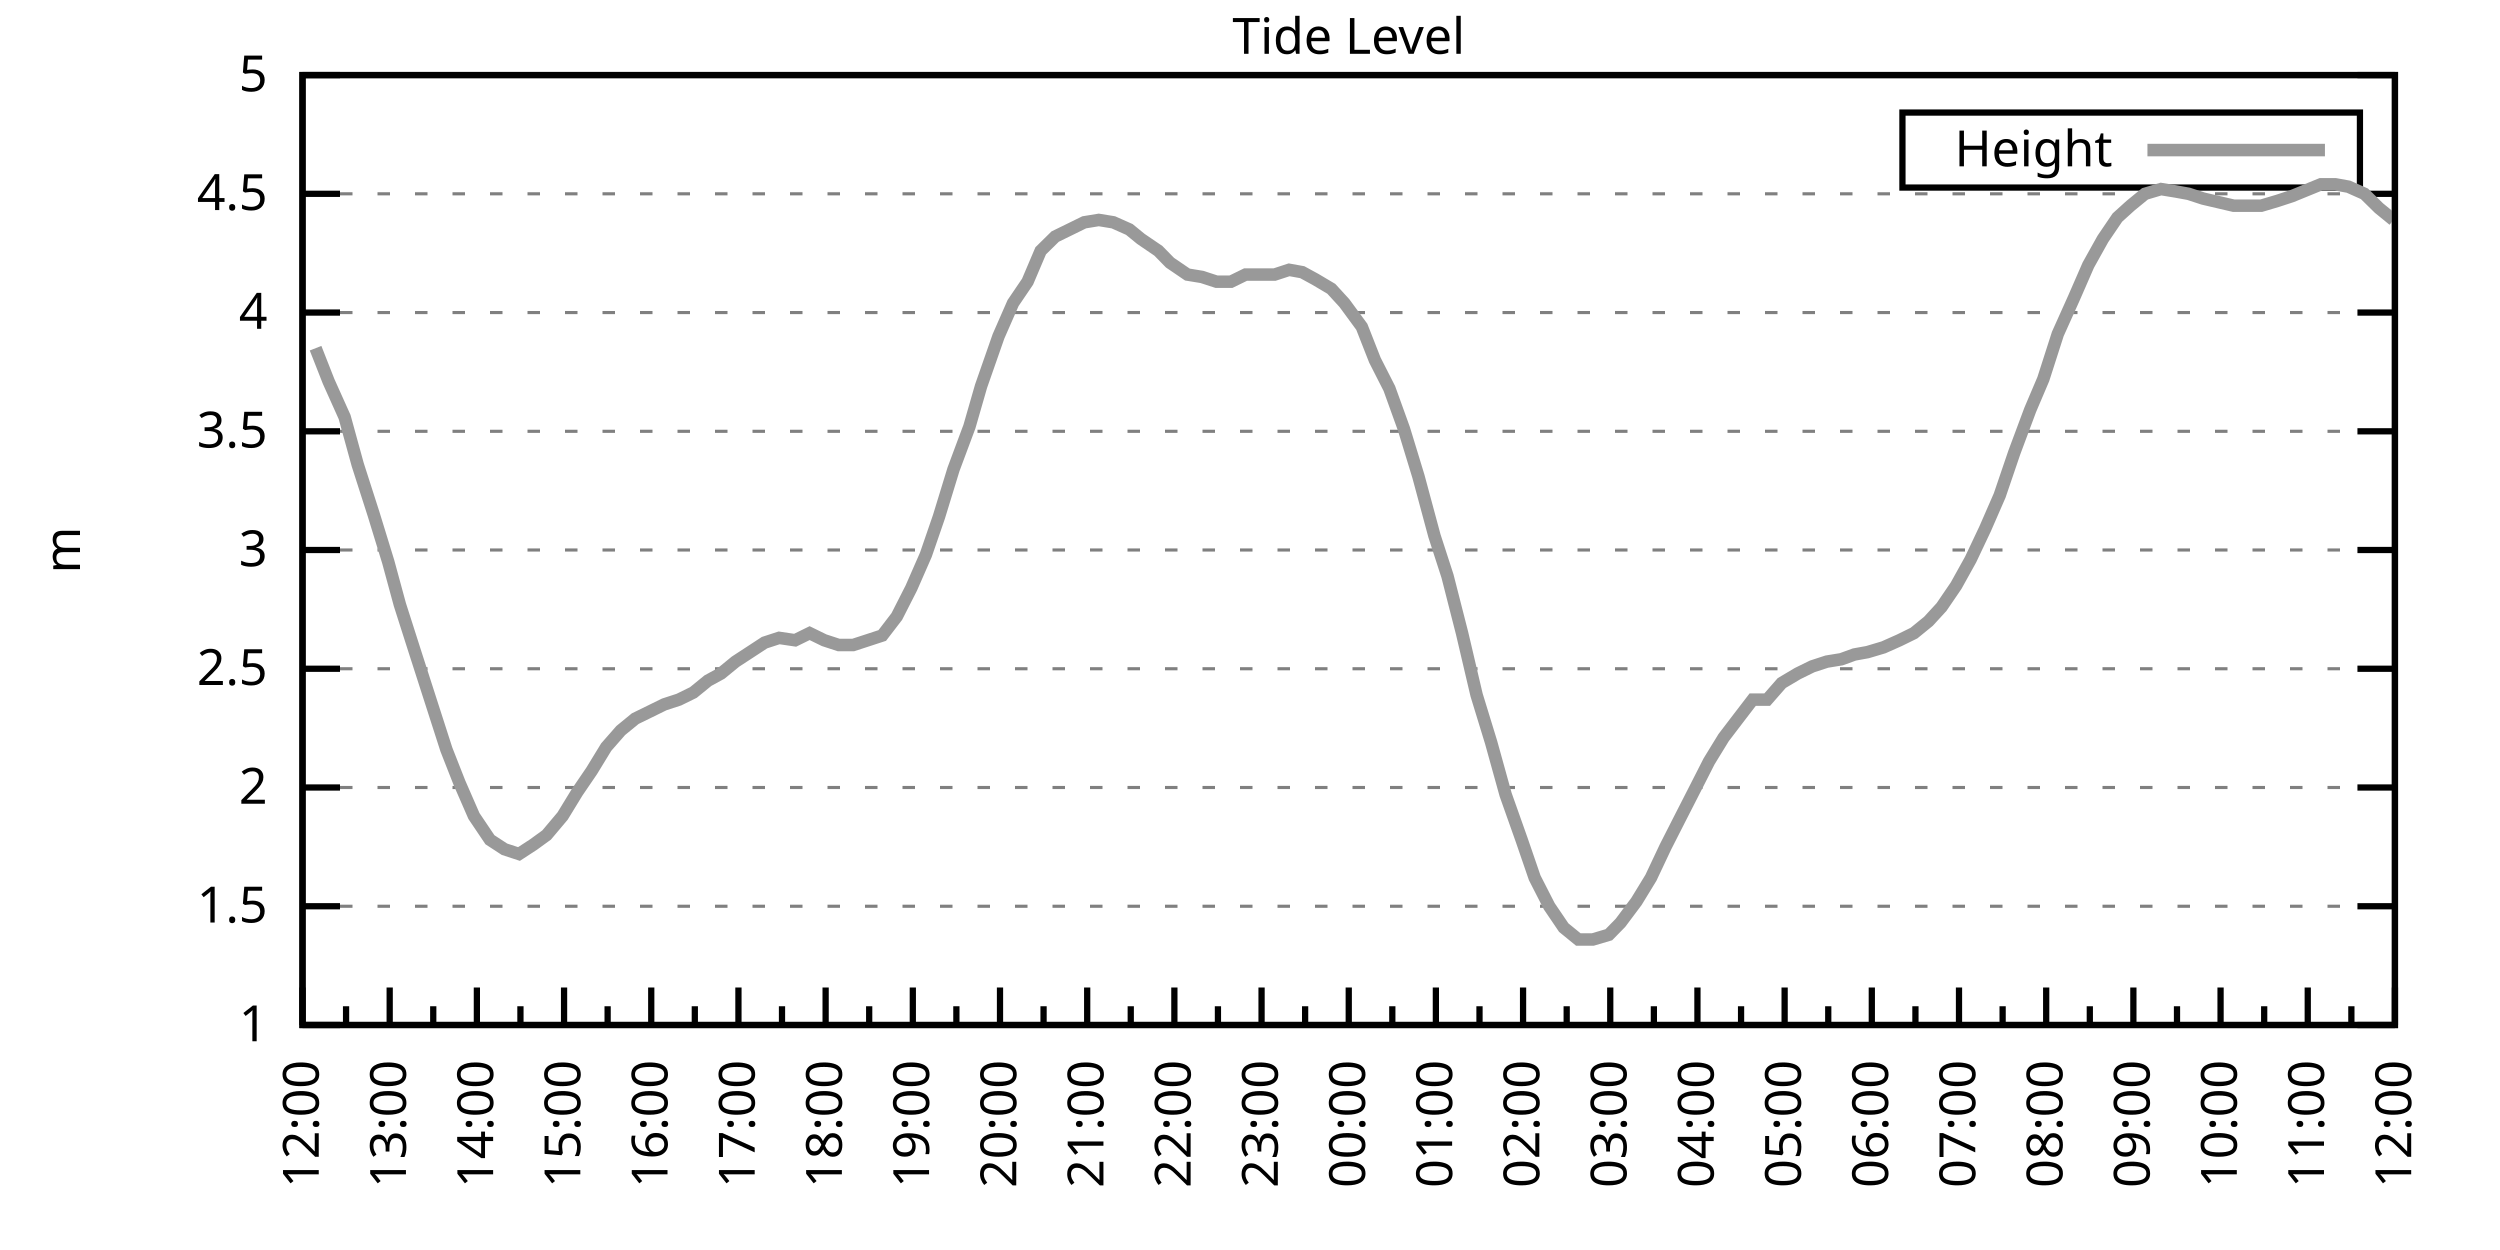
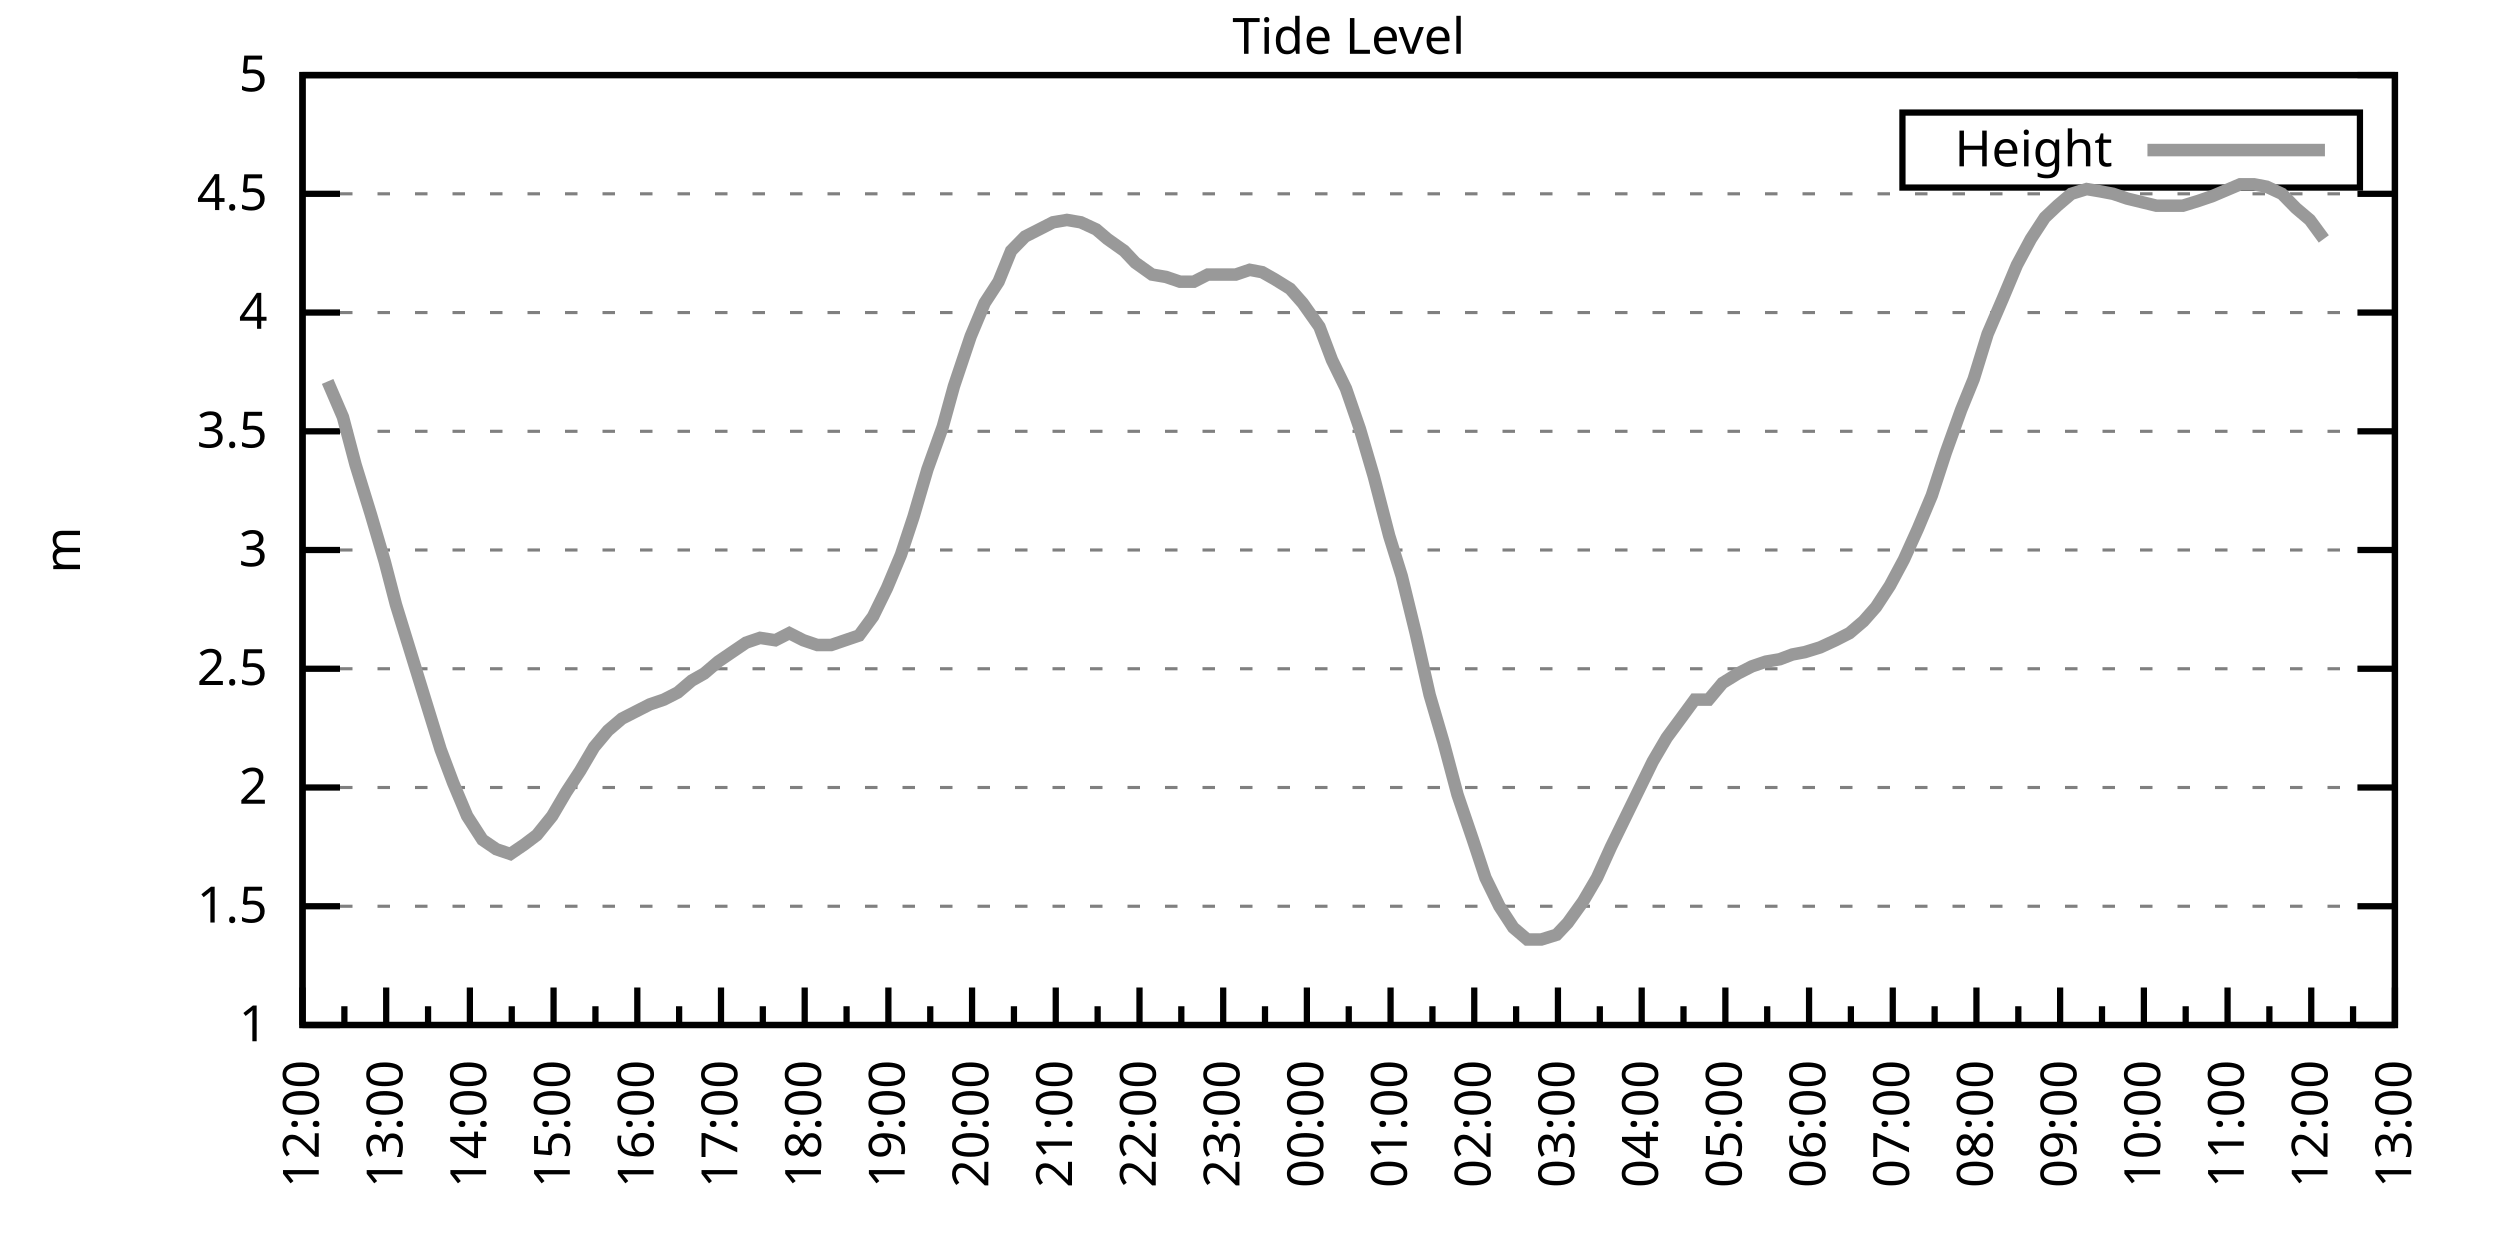
<svg xmlns="http://www.w3.org/2000/svg" xmlns:xlink="http://www.w3.org/1999/xlink" width="400" height="200" viewBox="0 0 400 200">
  <g id="gnuplot_canvas">
    <rect x="0" y="0" width="400" height="200" fill="none" />
    <defs>
      <circle id="gpDot" r="0.5" stroke-width="0.5" stroke="currentColor" />
      <path id="gpPt0" stroke-width="0.333" stroke="currentColor" d="M-1,0 h2 M0,-1 v2" />
      <path id="gpPt1" stroke-width="0.333" stroke="currentColor" d="M-1,-1 L1,1 M1,-1 L-1,1" />
      <path id="gpPt2" stroke-width="0.333" stroke="currentColor" d="M-1,0 L1,0 M0,-1 L0,1 M-1,-1 L1,1 M-1,1 L1,-1" />
      <rect id="gpPt3" stroke-width="0.333" stroke="currentColor" x="-1" y="-1" width="2" height="2" />
      <rect id="gpPt4" stroke-width="0.333" stroke="currentColor" fill="currentColor" x="-1" y="-1" width="2" height="2" />
      <circle id="gpPt5" stroke-width="0.333" stroke="currentColor" cx="0" cy="0" r="1" />
      <use xlink:href="#gpPt5" id="gpPt6" fill="currentColor" stroke="none" />
      <path id="gpPt7" stroke-width="0.333" stroke="currentColor" d="M0,-1.33 L-1.33,0.67 L1.33,0.67 z" />
      <use xlink:href="#gpPt7" id="gpPt8" fill="currentColor" stroke="none" />
      <use xlink:href="#gpPt7" id="gpPt9" stroke="currentColor" transform="rotate(180)" />
      <use xlink:href="#gpPt9" id="gpPt10" fill="currentColor" stroke="none" />
      <use xlink:href="#gpPt3" id="gpPt11" stroke="currentColor" transform="rotate(45)" />
      <use xlink:href="#gpPt11" id="gpPt12" fill="currentColor" stroke="none" />
      <path id="gpPt13" stroke-width="0.333" stroke="currentColor" d="M0,1.330 L1.265,0.411 L0.782,-1.067 L-0.782,-1.076 L-1.265,0.411 z" />
      <use xlink:href="#gpPt13" id="gpPt14" fill="currentColor" stroke="none" />
      <filter id="textbox" filterUnits="objectBoundingBox" x="0" y="0" height="1" width="1">
        <feFlood flood-color="white" flood-opacity="1" result="bgnd" />
        <feComposite in="SourceGraphic" in2="bgnd" operator="atop" />
      </filter>
      <filter id="greybox" filterUnits="objectBoundingBox" x="0" y="0" height="1" width="1">
        <feFlood flood-color="lightgrey" flood-opacity="1" result="grey" />
        <feComposite in="SourceGraphic" in2="grey" operator="atop" />
      </filter>
    </defs>
    <g fill="none" color="white" stroke="currentColor" stroke-width="1.00" stroke-linecap="butt" stroke-linejoin="miter">
</g>
    <g fill="none" color="black" stroke="currentColor" stroke-width="1.00" stroke-linecap="butt" stroke-linejoin="miter">
      <g stroke="none" shape-rendering="crispEdges">
        <polygon fill="rgb(255, 255, 255)" points="48.40,164.00 383.18,164.00 383.18,12.02 48.40,12.02 " />
      </g>
    </g>
    <g fill="none" color="black" stroke="currentColor" stroke-width="1.00" stroke-linecap="butt" stroke-linejoin="miter">
</g>
    <g fill="none" color="black" stroke="black" stroke-width="0.50" stroke-linecap="butt" stroke-linejoin="miter">
</g>
    <g fill="none" color="gray" stroke="currentColor" stroke-width="0.50" stroke-linecap="butt" stroke-linejoin="miter">
      <path stroke="gray" stroke-dasharray="2,4" class="gridline" d="M48.40,164.00 L383.19,164.00  " />
    </g>
    <g fill="none" color="gray" stroke="gray" stroke-width="1.00" stroke-linecap="butt" stroke-linejoin="miter">
</g>
    <g fill="none" color="black" stroke="currentColor" stroke-width="1.00" stroke-linecap="butt" stroke-linejoin="miter">
      <path stroke="black" d="M48.40,164.00 L54.40,164.00 M383.19,164.00 L377.19,164.00  " />
      <g transform="translate(42.80,166.60)" stroke="none" fill="black" font-family="Sans" font-size="8.00" text-anchor="end">
        <text>
          <tspan font-family="Sans"> 1</tspan>
        </text>
      </g>
    </g>
    <g fill="none" color="black" stroke="currentColor" stroke-width="1.00" stroke-linecap="butt" stroke-linejoin="miter">
</g>
    <g fill="none" color="black" stroke="black" stroke-width="0.50" stroke-linecap="butt" stroke-linejoin="miter">
</g>
    <g fill="none" color="gray" stroke="currentColor" stroke-width="0.50" stroke-linecap="butt" stroke-linejoin="miter">
      <path stroke="gray" stroke-dasharray="2,4" class="gridline" d="M48.40,145.00 L383.19,145.00  " />
    </g>
    <g fill="none" color="gray" stroke="gray" stroke-width="1.00" stroke-linecap="butt" stroke-linejoin="miter">
</g>
    <g fill="none" color="black" stroke="currentColor" stroke-width="1.00" stroke-linecap="butt" stroke-linejoin="miter">
      <path stroke="black" d="M48.40,145.00 L54.40,145.00 M383.19,145.00 L377.19,145.00  " />
      <g transform="translate(42.80,147.60)" stroke="none" fill="black" font-family="Sans" font-size="8.00" text-anchor="end">
        <text>
          <tspan font-family="Sans"> 1.5</tspan>
        </text>
      </g>
    </g>
    <g fill="none" color="black" stroke="currentColor" stroke-width="1.00" stroke-linecap="butt" stroke-linejoin="miter">
</g>
    <g fill="none" color="black" stroke="black" stroke-width="0.50" stroke-linecap="butt" stroke-linejoin="miter">
</g>
    <g fill="none" color="gray" stroke="currentColor" stroke-width="0.50" stroke-linecap="butt" stroke-linejoin="miter">
      <path stroke="gray" stroke-dasharray="2,4" class="gridline" d="M48.40,126.00 L383.19,126.00  " />
    </g>
    <g fill="none" color="gray" stroke="gray" stroke-width="1.00" stroke-linecap="butt" stroke-linejoin="miter">
</g>
    <g fill="none" color="black" stroke="currentColor" stroke-width="1.00" stroke-linecap="butt" stroke-linejoin="miter">
      <path stroke="black" d="M48.40,126.00 L54.40,126.00 M383.19,126.00 L377.19,126.00  " />
      <g transform="translate(42.80,128.60)" stroke="none" fill="black" font-family="Sans" font-size="8.00" text-anchor="end">
        <text>
          <tspan font-family="Sans"> 2</tspan>
        </text>
      </g>
    </g>
    <g fill="none" color="black" stroke="currentColor" stroke-width="1.00" stroke-linecap="butt" stroke-linejoin="miter">
</g>
    <g fill="none" color="black" stroke="black" stroke-width="0.50" stroke-linecap="butt" stroke-linejoin="miter">
</g>
    <g fill="none" color="gray" stroke="currentColor" stroke-width="0.50" stroke-linecap="butt" stroke-linejoin="miter">
      <path stroke="gray" stroke-dasharray="2,4" class="gridline" d="M48.40,107.00 L383.19,107.00  " />
    </g>
    <g fill="none" color="gray" stroke="gray" stroke-width="1.00" stroke-linecap="butt" stroke-linejoin="miter">
</g>
    <g fill="none" color="black" stroke="currentColor" stroke-width="1.00" stroke-linecap="butt" stroke-linejoin="miter">
      <path stroke="black" d="M48.40,107.00 L54.40,107.00 M383.19,107.00 L377.19,107.00  " />
      <g transform="translate(42.80,109.60)" stroke="none" fill="black" font-family="Sans" font-size="8.00" text-anchor="end">
        <text>
          <tspan font-family="Sans"> 2.5</tspan>
        </text>
      </g>
    </g>
    <g fill="none" color="black" stroke="currentColor" stroke-width="1.00" stroke-linecap="butt" stroke-linejoin="miter">
</g>
    <g fill="none" color="black" stroke="black" stroke-width="0.50" stroke-linecap="butt" stroke-linejoin="miter">
</g>
    <g fill="none" color="gray" stroke="currentColor" stroke-width="0.50" stroke-linecap="butt" stroke-linejoin="miter">
      <path stroke="gray" stroke-dasharray="2,4" class="gridline" d="M48.40,88.00 L383.19,88.00  " />
    </g>
    <g fill="none" color="gray" stroke="gray" stroke-width="1.00" stroke-linecap="butt" stroke-linejoin="miter">
</g>
    <g fill="none" color="black" stroke="currentColor" stroke-width="1.00" stroke-linecap="butt" stroke-linejoin="miter">
      <path stroke="black" d="M48.40,88.00 L54.40,88.00 M383.19,88.00 L377.19,88.00  " />
      <g transform="translate(42.80,90.60)" stroke="none" fill="black" font-family="Sans" font-size="8.00" text-anchor="end">
        <text>
          <tspan font-family="Sans"> 3</tspan>
        </text>
      </g>
    </g>
    <g fill="none" color="black" stroke="currentColor" stroke-width="1.00" stroke-linecap="butt" stroke-linejoin="miter">
</g>
    <g fill="none" color="black" stroke="black" stroke-width="0.50" stroke-linecap="butt" stroke-linejoin="miter">
</g>
    <g fill="none" color="gray" stroke="currentColor" stroke-width="0.50" stroke-linecap="butt" stroke-linejoin="miter">
      <path stroke="gray" stroke-dasharray="2,4" class="gridline" d="M48.40,69.01 L383.19,69.01  " />
    </g>
    <g fill="none" color="gray" stroke="gray" stroke-width="1.00" stroke-linecap="butt" stroke-linejoin="miter">
</g>
    <g fill="none" color="black" stroke="currentColor" stroke-width="1.00" stroke-linecap="butt" stroke-linejoin="miter">
      <path stroke="black" d="M48.40,69.01 L54.40,69.01 M383.19,69.01 L377.19,69.01  " />
      <g transform="translate(42.80,71.61)" stroke="none" fill="black" font-family="Sans" font-size="8.00" text-anchor="end">
        <text>
          <tspan font-family="Sans"> 3.5</tspan>
        </text>
      </g>
    </g>
    <g fill="none" color="black" stroke="currentColor" stroke-width="1.00" stroke-linecap="butt" stroke-linejoin="miter">
</g>
    <g fill="none" color="black" stroke="black" stroke-width="0.50" stroke-linecap="butt" stroke-linejoin="miter">
</g>
    <g fill="none" color="gray" stroke="currentColor" stroke-width="0.50" stroke-linecap="butt" stroke-linejoin="miter">
      <path stroke="gray" stroke-dasharray="2,4" class="gridline" d="M48.40,50.01 L383.19,50.01  " />
    </g>
    <g fill="none" color="gray" stroke="gray" stroke-width="1.00" stroke-linecap="butt" stroke-linejoin="miter">
</g>
    <g fill="none" color="black" stroke="currentColor" stroke-width="1.00" stroke-linecap="butt" stroke-linejoin="miter">
      <path stroke="black" d="M48.40,50.01 L54.40,50.01 M383.19,50.01 L377.19,50.01  " />
      <g transform="translate(42.80,52.61)" stroke="none" fill="black" font-family="Sans" font-size="8.00" text-anchor="end">
        <text>
          <tspan font-family="Sans"> 4</tspan>
        </text>
      </g>
    </g>
    <g fill="none" color="black" stroke="currentColor" stroke-width="1.00" stroke-linecap="butt" stroke-linejoin="miter">
</g>
    <g fill="none" color="black" stroke="black" stroke-width="0.50" stroke-linecap="butt" stroke-linejoin="miter">
</g>
    <g fill="none" color="gray" stroke="currentColor" stroke-width="0.50" stroke-linecap="butt" stroke-linejoin="miter">
      <path stroke="gray" stroke-dasharray="2,4" class="gridline" d="M48.40,31.01 L383.19,31.01  " />
    </g>
    <g fill="none" color="gray" stroke="gray" stroke-width="1.00" stroke-linecap="butt" stroke-linejoin="miter">
</g>
    <g fill="none" color="black" stroke="currentColor" stroke-width="1.00" stroke-linecap="butt" stroke-linejoin="miter">
      <path stroke="black" d="M48.40,31.01 L54.40,31.01 M383.19,31.01 L377.19,31.01  " />
      <g transform="translate(42.80,33.61)" stroke="none" fill="black" font-family="Sans" font-size="8.00" text-anchor="end">
        <text>
          <tspan font-family="Sans"> 4.5</tspan>
        </text>
      </g>
    </g>
    <g fill="none" color="black" stroke="currentColor" stroke-width="1.00" stroke-linecap="butt" stroke-linejoin="miter">
</g>
    <g fill="none" color="black" stroke="black" stroke-width="0.50" stroke-linecap="butt" stroke-linejoin="miter">
</g>
    <g fill="none" color="gray" stroke="currentColor" stroke-width="0.50" stroke-linecap="butt" stroke-linejoin="miter">
      <path stroke="gray" stroke-dasharray="2,4" class="gridline" d="M48.40,12.01 L383.19,12.01  " />
    </g>
    <g fill="none" color="gray" stroke="gray" stroke-width="1.00" stroke-linecap="butt" stroke-linejoin="miter">
</g>
    <g fill="none" color="black" stroke="currentColor" stroke-width="1.00" stroke-linecap="butt" stroke-linejoin="miter">
      <path stroke="black" d="M48.40,12.01 L54.40,12.01 M383.19,12.01 L377.19,12.01  " />
      <g transform="translate(42.80,14.61)" stroke="none" fill="black" font-family="Sans" font-size="8.00" text-anchor="end">
        <text>
          <tspan font-family="Sans"> 5</tspan>
        </text>
      </g>
    </g>
    <g fill="none" color="black" stroke="currentColor" stroke-width="1.00" stroke-linecap="butt" stroke-linejoin="miter">
      <path stroke="black" d="M48.40,164.00 L48.40,158.00  " />
      <g transform="translate(51.00,169.60) rotate(270)" stroke="none" fill="black" font-family="Sans" font-size="8.00" text-anchor="end">
        <text>
          <tspan font-family="Sans">12:00</tspan>
        </text>
      </g>
    </g>
    <g fill="none" color="black" stroke="currentColor" stroke-width="1.00" stroke-linecap="butt" stroke-linejoin="miter">
-       <path stroke="black" d="M55.37,164.00 L55.37,161.00 M62.35,164.00 L62.35,158.00  " />
-       <g transform="translate(64.95,169.60) rotate(270)" stroke="none" fill="black" font-family="Sans" font-size="8.00" text-anchor="end">
+       <path stroke="black" d="M55.10,164.00 L55.10,161.00 M61.79,164.00 L61.79,158.00  " />
+       <g transform="translate(64.39,169.60) rotate(270)" stroke="none" fill="black" font-family="Sans" font-size="8.00" text-anchor="end">
        <text>
          <tspan font-family="Sans">13:00</tspan>
        </text>
      </g>
    </g>
    <g fill="none" color="black" stroke="currentColor" stroke-width="1.00" stroke-linecap="butt" stroke-linejoin="miter">
-       <path stroke="black" d="M69.32,164.00 L69.32,161.00 M76.30,164.00 L76.30,158.00  " />
-       <g transform="translate(78.90,169.60) rotate(270)" stroke="none" fill="black" font-family="Sans" font-size="8.00" text-anchor="end">
+       <path stroke="black" d="M68.49,164.00 L68.49,161.00 M75.18,164.00 L75.18,158.00  " />
+       <g transform="translate(77.78,169.60) rotate(270)" stroke="none" fill="black" font-family="Sans" font-size="8.00" text-anchor="end">
        <text>
          <tspan font-family="Sans">14:00</tspan>
        </text>
      </g>
    </g>
    <g fill="none" color="black" stroke="currentColor" stroke-width="1.00" stroke-linecap="butt" stroke-linejoin="miter">
-       <path stroke="black" d="M83.27,164.00 L83.27,161.00 M90.25,164.00 L90.25,158.00  " />
-       <g transform="translate(92.85,169.60) rotate(270)" stroke="none" fill="black" font-family="Sans" font-size="8.00" text-anchor="end">
+       <path stroke="black" d="M81.88,164.00 L81.88,161.00 M88.57,164.00 L88.57,158.00  " />
+       <g transform="translate(91.17,169.60) rotate(270)" stroke="none" fill="black" font-family="Sans" font-size="8.00" text-anchor="end">
        <text>
          <tspan font-family="Sans">15:00</tspan>
        </text>
      </g>
    </g>
    <g fill="none" color="black" stroke="currentColor" stroke-width="1.00" stroke-linecap="butt" stroke-linejoin="miter">
-       <path stroke="black" d="M97.22,164.00 L97.22,161.00 M104.20,164.00 L104.20,158.00  " />
-       <g transform="translate(106.80,169.60) rotate(270)" stroke="none" fill="black" font-family="Sans" font-size="8.00" text-anchor="end">
+       <path stroke="black" d="M95.27,164.00 L95.27,161.00 M101.97,164.00 L101.97,158.00  " />
+       <g transform="translate(104.57,169.60) rotate(270)" stroke="none" fill="black" font-family="Sans" font-size="8.00" text-anchor="end">
        <text>
          <tspan font-family="Sans">16:00</tspan>
        </text>
      </g>
    </g>
    <g fill="none" color="black" stroke="currentColor" stroke-width="1.00" stroke-linecap="butt" stroke-linejoin="miter">
-       <path stroke="black" d="M111.17,164.00 L111.17,161.00 M118.15,164.00 L118.15,158.00  " />
-       <g transform="translate(120.75,169.60) rotate(270)" stroke="none" fill="black" font-family="Sans" font-size="8.00" text-anchor="end">
+       <path stroke="black" d="M108.66,164.00 L108.66,161.00 M115.36,164.00 L115.36,158.00  " />
+       <g transform="translate(117.96,169.60) rotate(270)" stroke="none" fill="black" font-family="Sans" font-size="8.00" text-anchor="end">
        <text>
          <tspan font-family="Sans">17:00</tspan>
        </text>
      </g>
    </g>
    <g fill="none" color="black" stroke="currentColor" stroke-width="1.00" stroke-linecap="butt" stroke-linejoin="miter">
-       <path stroke="black" d="M125.12,164.00 L125.12,161.00 M132.10,164.00 L132.10,158.00  " />
-       <g transform="translate(134.70,169.60) rotate(270)" stroke="none" fill="black" font-family="Sans" font-size="8.00" text-anchor="end">
+       <path stroke="black" d="M122.05,164.00 L122.05,161.00 M128.75,164.00 L128.75,158.00  " />
+       <g transform="translate(131.35,169.60) rotate(270)" stroke="none" fill="black" font-family="Sans" font-size="8.00" text-anchor="end">
        <text>
          <tspan font-family="Sans">18:00</tspan>
        </text>
      </g>
    </g>
    <g fill="none" color="black" stroke="currentColor" stroke-width="1.00" stroke-linecap="butt" stroke-linejoin="miter">
-       <path stroke="black" d="M139.07,164.00 L139.07,161.00 M146.05,164.00 L146.05,158.00  " />
-       <g transform="translate(148.65,169.60) rotate(270)" stroke="none" fill="black" font-family="Sans" font-size="8.00" text-anchor="end">
+       <path stroke="black" d="M135.45,164.00 L135.45,161.00 M142.14,164.00 L142.14,158.00  " />
+       <g transform="translate(144.74,169.60) rotate(270)" stroke="none" fill="black" font-family="Sans" font-size="8.00" text-anchor="end">
        <text>
          <tspan font-family="Sans">19:00</tspan>
        </text>
      </g>
    </g>
    <g fill="none" color="black" stroke="currentColor" stroke-width="1.00" stroke-linecap="butt" stroke-linejoin="miter">
-       <path stroke="black" d="M153.02,164.00 L153.02,161.00 M160.00,164.00 L160.00,158.00  " />
-       <g transform="translate(162.60,169.60) rotate(270)" stroke="none" fill="black" font-family="Sans" font-size="8.00" text-anchor="end">
+       <path stroke="black" d="M148.84,164.00 L148.84,161.00 M155.53,164.00 L155.53,158.00  " />
+       <g transform="translate(158.13,169.60) rotate(270)" stroke="none" fill="black" font-family="Sans" font-size="8.00" text-anchor="end">
        <text>
          <tspan font-family="Sans">20:00</tspan>
        </text>
      </g>
    </g>
    <g fill="none" color="black" stroke="currentColor" stroke-width="1.00" stroke-linecap="butt" stroke-linejoin="miter">
-       <path stroke="black" d="M166.97,164.00 L166.97,161.00 M173.95,164.00 L173.95,158.00  " />
-       <g transform="translate(176.55,169.60) rotate(270)" stroke="none" fill="black" font-family="Sans" font-size="8.00" text-anchor="end">
+       <path stroke="black" d="M162.23,164.00 L162.23,161.00 M168.92,164.00 L168.92,158.00  " />
+       <g transform="translate(171.52,169.60) rotate(270)" stroke="none" fill="black" font-family="Sans" font-size="8.00" text-anchor="end">
        <text>
          <tspan font-family="Sans">21:00</tspan>
        </text>
      </g>
    </g>
    <g fill="none" color="black" stroke="currentColor" stroke-width="1.00" stroke-linecap="butt" stroke-linejoin="miter">
-       <path stroke="black" d="M180.92,164.00 L180.92,161.00 M187.90,164.00 L187.90,158.00  " />
-       <g transform="translate(190.50,169.60) rotate(270)" stroke="none" fill="black" font-family="Sans" font-size="8.00" text-anchor="end">
+       <path stroke="black" d="M175.62,164.00 L175.62,161.00 M182.32,164.00 L182.32,158.00  " />
+       <g transform="translate(184.92,169.60) rotate(270)" stroke="none" fill="black" font-family="Sans" font-size="8.00" text-anchor="end">
        <text>
          <tspan font-family="Sans">22:00</tspan>
        </text>
      </g>
    </g>
    <g fill="none" color="black" stroke="currentColor" stroke-width="1.00" stroke-linecap="butt" stroke-linejoin="miter">
-       <path stroke="black" d="M194.87,164.00 L194.87,161.00 M201.85,164.00 L201.85,158.00  " />
-       <g transform="translate(204.45,169.60) rotate(270)" stroke="none" fill="black" font-family="Sans" font-size="8.00" text-anchor="end">
+       <path stroke="black" d="M189.01,164.00 L189.01,161.00 M195.71,164.00 L195.71,158.00  " />
+       <g transform="translate(198.31,169.60) rotate(270)" stroke="none" fill="black" font-family="Sans" font-size="8.00" text-anchor="end">
        <text>
          <tspan font-family="Sans">23:00</tspan>
        </text>
      </g>
    </g>
    <g fill="none" color="black" stroke="currentColor" stroke-width="1.00" stroke-linecap="butt" stroke-linejoin="miter">
-       <path stroke="black" d="M208.82,164.00 L208.82,161.00 M215.80,164.00 L215.80,158.00  " />
-       <g transform="translate(218.40,169.60) rotate(270)" stroke="none" fill="black" font-family="Sans" font-size="8.00" text-anchor="end">
+       <path stroke="black" d="M202.40,164.00 L202.40,161.00 M209.10,164.00 L209.10,158.00  " />
+       <g transform="translate(211.70,169.60) rotate(270)" stroke="none" fill="black" font-family="Sans" font-size="8.00" text-anchor="end">
        <text>
          <tspan font-family="Sans">00:00</tspan>
        </text>
      </g>
    </g>
    <g fill="none" color="black" stroke="currentColor" stroke-width="1.00" stroke-linecap="butt" stroke-linejoin="miter">
-       <path stroke="black" d="M222.77,164.00 L222.77,161.00 M229.74,164.00 L229.74,158.00  " />
-       <g transform="translate(232.34,169.60) rotate(270)" stroke="none" fill="black" font-family="Sans" font-size="8.00" text-anchor="end">
+       <path stroke="black" d="M215.80,164.00 L215.80,161.00 M222.49,164.00 L222.49,158.00  " />
+       <g transform="translate(225.09,169.60) rotate(270)" stroke="none" fill="black" font-family="Sans" font-size="8.00" text-anchor="end">
        <text>
          <tspan font-family="Sans">01:00</tspan>
        </text>
      </g>
    </g>
    <g fill="none" color="black" stroke="currentColor" stroke-width="1.00" stroke-linecap="butt" stroke-linejoin="miter">
-       <path stroke="black" d="M236.72,164.00 L236.72,161.00 M243.69,164.00 L243.69,158.00  " />
-       <g transform="translate(246.29,169.60) rotate(270)" stroke="none" fill="black" font-family="Sans" font-size="8.00" text-anchor="end">
+       <path stroke="black" d="M229.19,164.00 L229.19,161.00 M235.88,164.00 L235.88,158.00  " />
+       <g transform="translate(238.48,169.60) rotate(270)" stroke="none" fill="black" font-family="Sans" font-size="8.00" text-anchor="end">
        <text>
          <tspan font-family="Sans">02:00</tspan>
        </text>
      </g>
    </g>
    <g fill="none" color="black" stroke="currentColor" stroke-width="1.00" stroke-linecap="butt" stroke-linejoin="miter">
-       <path stroke="black" d="M250.67,164.00 L250.67,161.00 M257.64,164.00 L257.64,158.00  " />
-       <g transform="translate(260.24,169.60) rotate(270)" stroke="none" fill="black" font-family="Sans" font-size="8.00" text-anchor="end">
+       <path stroke="black" d="M242.58,164.00 L242.58,161.00 M249.27,164.00 L249.27,158.00  " />
+       <g transform="translate(251.87,169.60) rotate(270)" stroke="none" fill="black" font-family="Sans" font-size="8.00" text-anchor="end">
        <text>
          <tspan font-family="Sans">03:00</tspan>
        </text>
      </g>
    </g>
    <g fill="none" color="black" stroke="currentColor" stroke-width="1.00" stroke-linecap="butt" stroke-linejoin="miter">
-       <path stroke="black" d="M264.62,164.00 L264.62,161.00 M271.59,164.00 L271.59,158.00  " />
-       <g transform="translate(274.19,169.60) rotate(270)" stroke="none" fill="black" font-family="Sans" font-size="8.00" text-anchor="end">
+       <path stroke="black" d="M255.97,164.00 L255.97,161.00 M262.67,164.00 L262.67,158.00  " />
+       <g transform="translate(265.27,169.60) rotate(270)" stroke="none" fill="black" font-family="Sans" font-size="8.00" text-anchor="end">
        <text>
          <tspan font-family="Sans">04:00</tspan>
        </text>
      </g>
    </g>
    <g fill="none" color="black" stroke="currentColor" stroke-width="1.00" stroke-linecap="butt" stroke-linejoin="miter">
-       <path stroke="black" d="M278.57,164.00 L278.57,161.00 M285.54,164.00 L285.54,158.00  " />
-       <g transform="translate(288.14,169.60) rotate(270)" stroke="none" fill="black" font-family="Sans" font-size="8.00" text-anchor="end">
+       <path stroke="black" d="M269.36,164.00 L269.36,161.00 M276.06,164.00 L276.06,158.00  " />
+       <g transform="translate(278.66,169.60) rotate(270)" stroke="none" fill="black" font-family="Sans" font-size="8.00" text-anchor="end">
        <text>
          <tspan font-family="Sans">05:00</tspan>
        </text>
      </g>
    </g>
    <g fill="none" color="black" stroke="currentColor" stroke-width="1.00" stroke-linecap="butt" stroke-linejoin="miter">
-       <path stroke="black" d="M292.52,164.00 L292.52,161.00 M299.49,164.00 L299.49,158.00  " />
-       <g transform="translate(302.09,169.60) rotate(270)" stroke="none" fill="black" font-family="Sans" font-size="8.00" text-anchor="end">
+       <path stroke="black" d="M282.75,164.00 L282.75,161.00 M289.45,164.00 L289.45,158.00  " />
+       <g transform="translate(292.05,169.60) rotate(270)" stroke="none" fill="black" font-family="Sans" font-size="8.00" text-anchor="end">
        <text>
          <tspan font-family="Sans">06:00</tspan>
        </text>
      </g>
    </g>
    <g fill="none" color="black" stroke="currentColor" stroke-width="1.00" stroke-linecap="butt" stroke-linejoin="miter">
-       <path stroke="black" d="M306.47,164.00 L306.47,161.00 M313.44,164.00 L313.44,158.00  " />
-       <g transform="translate(316.04,169.60) rotate(270)" stroke="none" fill="black" font-family="Sans" font-size="8.00" text-anchor="end">
+       <path stroke="black" d="M296.14,164.00 L296.14,161.00 M302.84,164.00 L302.84,158.00  " />
+       <g transform="translate(305.44,169.60) rotate(270)" stroke="none" fill="black" font-family="Sans" font-size="8.00" text-anchor="end">
        <text>
          <tspan font-family="Sans">07:00</tspan>
        </text>
      </g>
    </g>
    <g fill="none" color="black" stroke="currentColor" stroke-width="1.00" stroke-linecap="butt" stroke-linejoin="miter">
-       <path stroke="black" d="M320.42,164.00 L320.42,161.00 M327.39,164.00 L327.39,158.00  " />
-       <g transform="translate(329.99,169.60) rotate(270)" stroke="none" fill="black" font-family="Sans" font-size="8.00" text-anchor="end">
+       <path stroke="black" d="M309.54,164.00 L309.54,161.00 M316.23,164.00 L316.23,158.00  " />
+       <g transform="translate(318.83,169.60) rotate(270)" stroke="none" fill="black" font-family="Sans" font-size="8.00" text-anchor="end">
        <text>
          <tspan font-family="Sans">08:00</tspan>
        </text>
      </g>
    </g>
    <g fill="none" color="black" stroke="currentColor" stroke-width="1.00" stroke-linecap="butt" stroke-linejoin="miter">
-       <path stroke="black" d="M334.37,164.00 L334.37,161.00 M341.34,164.00 L341.34,158.00  " />
-       <g transform="translate(343.94,169.60) rotate(270)" stroke="none" fill="black" font-family="Sans" font-size="8.00" text-anchor="end">
+       <path stroke="black" d="M322.93,164.00 L322.93,161.00 M329.62,164.00 L329.62,158.00  " />
+       <g transform="translate(332.22,169.60) rotate(270)" stroke="none" fill="black" font-family="Sans" font-size="8.00" text-anchor="end">
        <text>
          <tspan font-family="Sans">09:00</tspan>
        </text>
      </g>
    </g>
    <g fill="none" color="black" stroke="currentColor" stroke-width="1.00" stroke-linecap="butt" stroke-linejoin="miter">
-       <path stroke="black" d="M348.32,164.00 L348.32,161.00 M355.29,164.00 L355.29,158.00  " />
-       <g transform="translate(357.89,169.60) rotate(270)" stroke="none" fill="black" font-family="Sans" font-size="8.00" text-anchor="end">
+       <path stroke="black" d="M336.32,164.00 L336.32,161.00 M343.02,164.00 L343.02,158.00  " />
+       <g transform="translate(345.62,169.60) rotate(270)" stroke="none" fill="black" font-family="Sans" font-size="8.00" text-anchor="end">
        <text>
          <tspan font-family="Sans">10:00</tspan>
        </text>
      </g>
    </g>
    <g fill="none" color="black" stroke="currentColor" stroke-width="1.00" stroke-linecap="butt" stroke-linejoin="miter">
-       <path stroke="black" d="M362.27,164.00 L362.27,161.00 M369.24,164.00 L369.24,158.00  " />
-       <g transform="translate(371.84,169.60) rotate(270)" stroke="none" fill="black" font-family="Sans" font-size="8.00" text-anchor="end">
+       <path stroke="black" d="M349.71,164.00 L349.71,161.00 M356.41,164.00 L356.41,158.00  " />
+       <g transform="translate(359.01,169.60) rotate(270)" stroke="none" fill="black" font-family="Sans" font-size="8.00" text-anchor="end">
        <text>
          <tspan font-family="Sans">11:00</tspan>
        </text>
      </g>
    </g>
    <g fill="none" color="black" stroke="currentColor" stroke-width="1.00" stroke-linecap="butt" stroke-linejoin="miter">
-       <path stroke="black" d="M376.22,164.00 L376.22,161.00 M383.19,164.00 L383.19,158.00  " />
+       <path stroke="black" d="M363.10,164.00 L363.10,161.00 M369.80,164.00 L369.80,158.00  " />
+       <g transform="translate(372.40,169.60) rotate(270)" stroke="none" fill="black" font-family="Sans" font-size="8.00" text-anchor="end">
+         <text>
+           <tspan font-family="Sans">12:00</tspan>
+         </text>
+       </g>
+     </g>
+     <g fill="none" color="black" stroke="currentColor" stroke-width="1.00" stroke-linecap="butt" stroke-linejoin="miter">
+       <path stroke="black" d="M376.49,164.00 L376.49,161.00 M383.19,164.00 L383.19,158.00  " />
      <g transform="translate(385.79,169.60) rotate(270)" stroke="none" fill="black" font-family="Sans" font-size="8.00" text-anchor="end">
        <text>
-           <tspan font-family="Sans">12:00</tspan>
+           <tspan font-family="Sans">13:00</tspan>
        </text>
      </g>
    </g>
    <g fill="none" color="black" stroke="currentColor" stroke-width="1.00" stroke-linecap="butt" stroke-linejoin="miter">
</g>
    <g fill="none" color="black" stroke="currentColor" stroke-width="1.00" stroke-linecap="butt" stroke-linejoin="miter">
      <path stroke="black" d="M48.40,12.01 L48.40,164.00 L383.19,164.00 L383.19,12.01 L48.40,12.01 Z  " />
    </g>
    <g fill="none" color="black" stroke="currentColor" stroke-width="1.00" stroke-linecap="butt" stroke-linejoin="miter">
      <g transform="translate(12.80,88.01) rotate(270)" stroke="none" fill="black" font-family="Sans" font-size="8.00" text-anchor="middle">
        <text>
          <tspan font-family="Sans">m</tspan>
        </text>
      </g>
    </g>
    <g fill="none" color="black" stroke="currentColor" stroke-width="1.00" stroke-linecap="butt" stroke-linejoin="miter">
</g>
    <g fill="none" color="black" stroke="currentColor" stroke-width="1.00" stroke-linecap="butt" stroke-linejoin="miter">
      <path stroke="black" d="M304.39,30.01 L304.39,18.01 L377.59,18.01 L377.59,30.01 L304.39,30.01 Z  " />
    </g>
    <g id="Tide_level_plot_1">
      <g fill="none" color="white" stroke="black" stroke-width="2.00" stroke-linecap="butt" stroke-linejoin="miter">
</g>
      <g fill="none" color="black" stroke="currentColor" stroke-width="2.00" stroke-linecap="butt" stroke-linejoin="miter">
        <g transform="translate(337.99,26.61)" stroke="none" fill="black" font-family="Sans" font-size="8.00" text-anchor="end">
          <text>
            <tspan font-family="Sans">Height</tspan>
          </text>
        </g>
      </g>
      <g fill="none" color="black" stroke="currentColor" stroke-width="2.00" stroke-linecap="butt" stroke-linejoin="miter">
-         <path stroke="rgb(153, 153, 153)" d="M343.59,24.01 L371.99,24.01 M50.49,55.71 L52.58,61.03 L55.14,66.73 L57.23,74.33 L59.79,82.31 L62.12,89.90   L63.98,96.74 L66.53,104.72 L71.42,119.92 L73.51,125.24 L75.83,130.56 L78.39,134.36 L80.72,135.88 L83.04,136.64   L85.37,135.12 L87.46,133.60 L90.02,130.56 L92.34,126.76 L94.67,123.34 L96.99,119.54 L99.32,116.88 L101.64,114.98   L103.97,113.84 L106.29,112.70 L108.62,111.94 L110.94,110.80 L113.27,108.90 L115.36,107.76 L117.68,105.86 L120.01,104.34   L122.33,102.82 L124.66,102.06 L127.22,102.44 L129.54,101.30 L131.87,102.44 L134.19,103.20 L136.51,103.20 L138.84,102.44   L141.16,101.68 L143.49,98.64 L145.81,94.08 L148.14,88.76 L150.23,82.69 L152.56,75.09 L155.11,68.25 L156.97,61.79   L159.76,53.81 L162.09,48.49 L164.41,45.07 L166.51,40.13 L168.83,37.85 L171.16,36.71 L173.48,35.57 L175.81,35.19   L178.13,35.57 L180.69,36.71 L182.55,38.23 L185.34,40.13 L187.20,42.03 L189.99,43.93 L192.31,44.31 L194.64,45.07   L196.96,45.07 L199.29,43.93 L201.38,43.93 L203.94,43.93 L206.26,43.17 L208.36,43.55 L210.45,44.69 L213.01,46.21   L215.10,48.49 L217.89,52.29 L219.98,57.61 L222.30,62.17 L224.63,68.63 L226.95,76.23 L229.51,85.73 L231.60,92.18   L233.93,101.30 L236.25,111.18 L238.58,118.78 L240.90,127.14 L243.46,134.36 L245.55,140.44 L247.88,145.00 L250.20,148.42   L252.53,150.32 L254.85,150.32 L257.41,149.56 L259.27,147.66 L261.83,144.24 L264.15,140.44 L266.48,135.50 L268.80,130.94   L271.13,126.38 L273.45,121.82 L275.78,118.02 L278.10,114.98 L280.43,111.94 L282.75,111.94 L285.08,109.28 L287.64,107.76   L289.96,106.62 L292.29,105.86 L294.61,105.48 L296.70,104.72 L298.80,104.34 L301.35,103.58 L303.91,102.44 L306.23,101.30   L308.56,99.40 L310.65,97.12 L312.98,93.70 L315.30,89.52 L317.63,84.59 L319.95,79.27 L322.28,72.43 L324.83,65.59   L326.93,60.65 L329.25,53.43 L331.81,47.73 L334.13,42.41 L336.46,38.23 L338.78,34.81 L340.88,32.91 L343.20,31.01   L345.76,30.25 L348.08,30.63 L350.18,31.01 L352.50,31.77 L357.38,32.91 L359.71,32.91 L361.80,32.91 L364.36,32.15   L366.68,31.39 L371.33,29.49 L373.66,29.49 L375.75,29.87 L378.31,31.01 L380.63,33.29 L382.96,35.19  " />
+         <path stroke="rgb(153, 153, 153)" d="M343.59,24.01 L371.99,24.01 M52.42,61.03 L54.87,66.73 L56.88,74.33 L59.34,82.31 L61.57,89.90 L63.35,96.74   L65.81,104.72 L70.50,119.92 L72.50,125.24 L74.74,130.56 L77.19,134.36 L79.42,135.88 L81.66,136.64 L83.89,135.12   L85.90,133.60 L88.35,130.56 L90.58,126.76 L92.82,123.34 L95.05,119.54 L97.28,116.88 L99.51,114.98 L101.74,113.84   L103.98,112.70 L106.21,111.94 L108.44,110.80 L110.67,108.90 L112.68,107.76 L114.91,105.86 L117.14,104.34 L119.38,102.82   L121.61,102.06 L124.06,102.44 L126.29,101.30 L128.53,102.44 L130.76,103.20 L132.99,103.20 L135.22,102.44 L137.45,101.68   L139.69,98.64 L141.92,94.08 L144.15,88.76 L146.16,82.69 L148.39,75.09 L150.85,68.25 L152.63,61.79 L155.31,53.81   L157.54,48.49 L159.77,45.07 L161.78,40.13 L164.01,37.85 L166.25,36.71 L168.48,35.57 L170.71,35.19 L172.94,35.57   L175.40,36.71 L177.18,38.23 L179.86,40.13 L181.65,42.03 L184.32,43.93 L186.56,44.31 L188.79,45.07 L191.02,45.07   L193.25,43.93 L195.26,43.93 L197.72,43.93 L199.95,43.17 L201.96,43.55 L203.97,44.69 L206.42,46.21 L208.43,48.49   L211.11,52.29 L213.12,57.61 L215.35,62.17 L217.58,68.63 L219.81,76.23 L222.27,85.73 L224.28,92.18 L226.51,101.30   L228.74,111.18 L230.97,118.78 L233.20,127.14 L235.66,134.36 L237.67,140.44 L239.90,145.00 L242.13,148.42 L244.36,150.32   L246.60,150.32 L249.05,149.56 L250.84,147.66 L253.29,144.24 L255.52,140.44 L257.76,135.50 L259.99,130.94 L262.22,126.38   L264.45,121.82 L266.68,118.02 L268.92,114.98 L271.15,111.94 L273.38,111.94 L275.61,109.28 L278.07,107.76 L280.30,106.62   L282.53,105.86 L284.76,105.48 L286.77,104.72 L288.78,104.34 L291.23,103.58 L293.69,102.44 L295.92,101.30 L298.15,99.40   L300.16,97.12 L302.39,93.70 L304.63,89.52 L306.86,84.59 L309.09,79.27 L311.32,72.43 L313.78,65.59 L315.79,60.65   L318.02,53.43 L320.47,47.73 L322.70,42.41 L324.94,38.23 L327.17,34.81 L329.18,32.91 L331.41,31.01 L333.86,30.25   L336.10,30.63 L338.10,31.01 L340.34,31.77 L345.02,32.91 L347.26,32.91 L349.26,32.91 L351.72,32.15 L353.95,31.39   L358.42,29.49 L360.65,29.49 L362.66,29.87 L365.11,31.01 L367.34,33.29 L369.58,35.19 L371.81,38.23  " />
      </g>
    </g>
    <g fill="none" color="black" stroke="currentColor" stroke-width="2.00" stroke-linecap="butt" stroke-linejoin="miter">
</g>
    <g fill="none" color="black" stroke="black" stroke-width="1.00" stroke-linecap="butt" stroke-linejoin="miter">
</g>
    <g fill="none" color="black" stroke="currentColor" stroke-width="1.00" stroke-linecap="butt" stroke-linejoin="miter">
      <path stroke="black" d="M48.40,12.01 L48.40,164.00 L383.19,164.00 L383.19,12.01 L48.40,12.01 Z  " />
    </g>
    <g fill="none" color="black" stroke="currentColor" stroke-width="1.00" stroke-linecap="butt" stroke-linejoin="miter">
      <g transform="translate(215.79,8.61)" stroke="none" fill="black" font-family="Sans" font-size="8.00" text-anchor="middle">
        <text>
          <tspan font-family="Sans">Tide Level</tspan>
        </text>
      </g>
    </g>
    <g fill="none" color="black" stroke="currentColor" stroke-width="1.00" stroke-linecap="butt" stroke-linejoin="miter">
</g>
  </g>
</svg>
